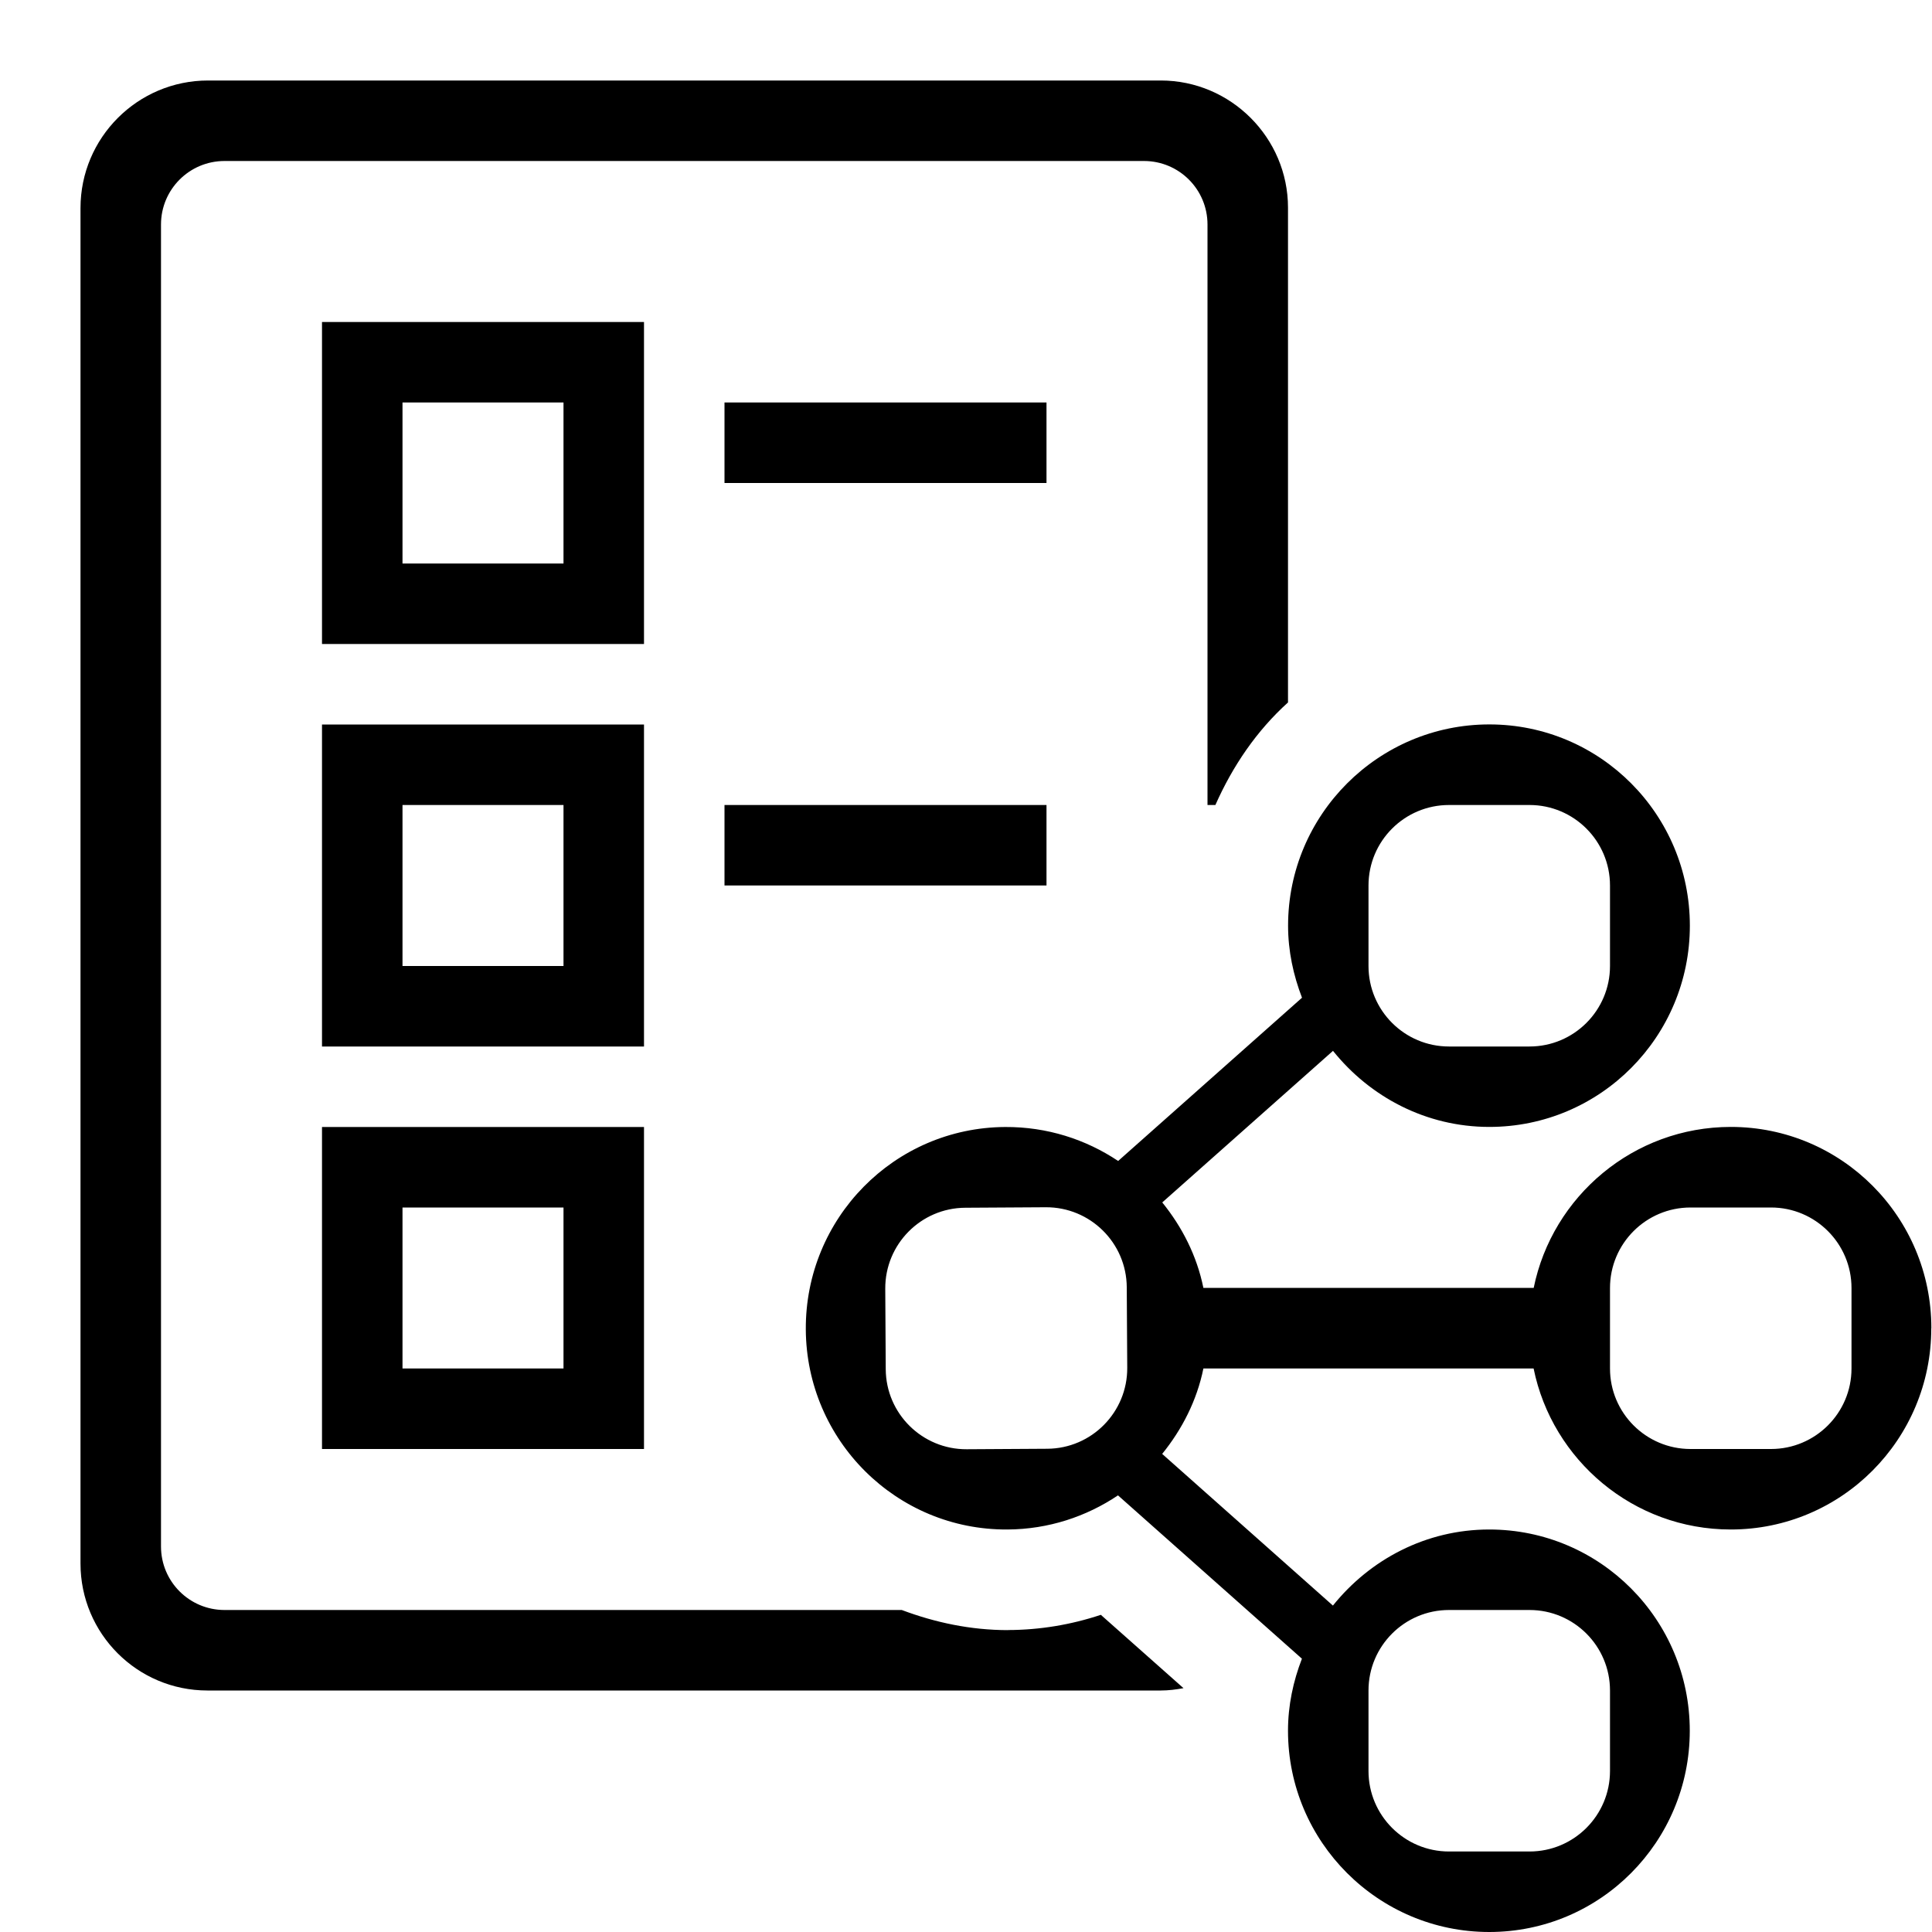
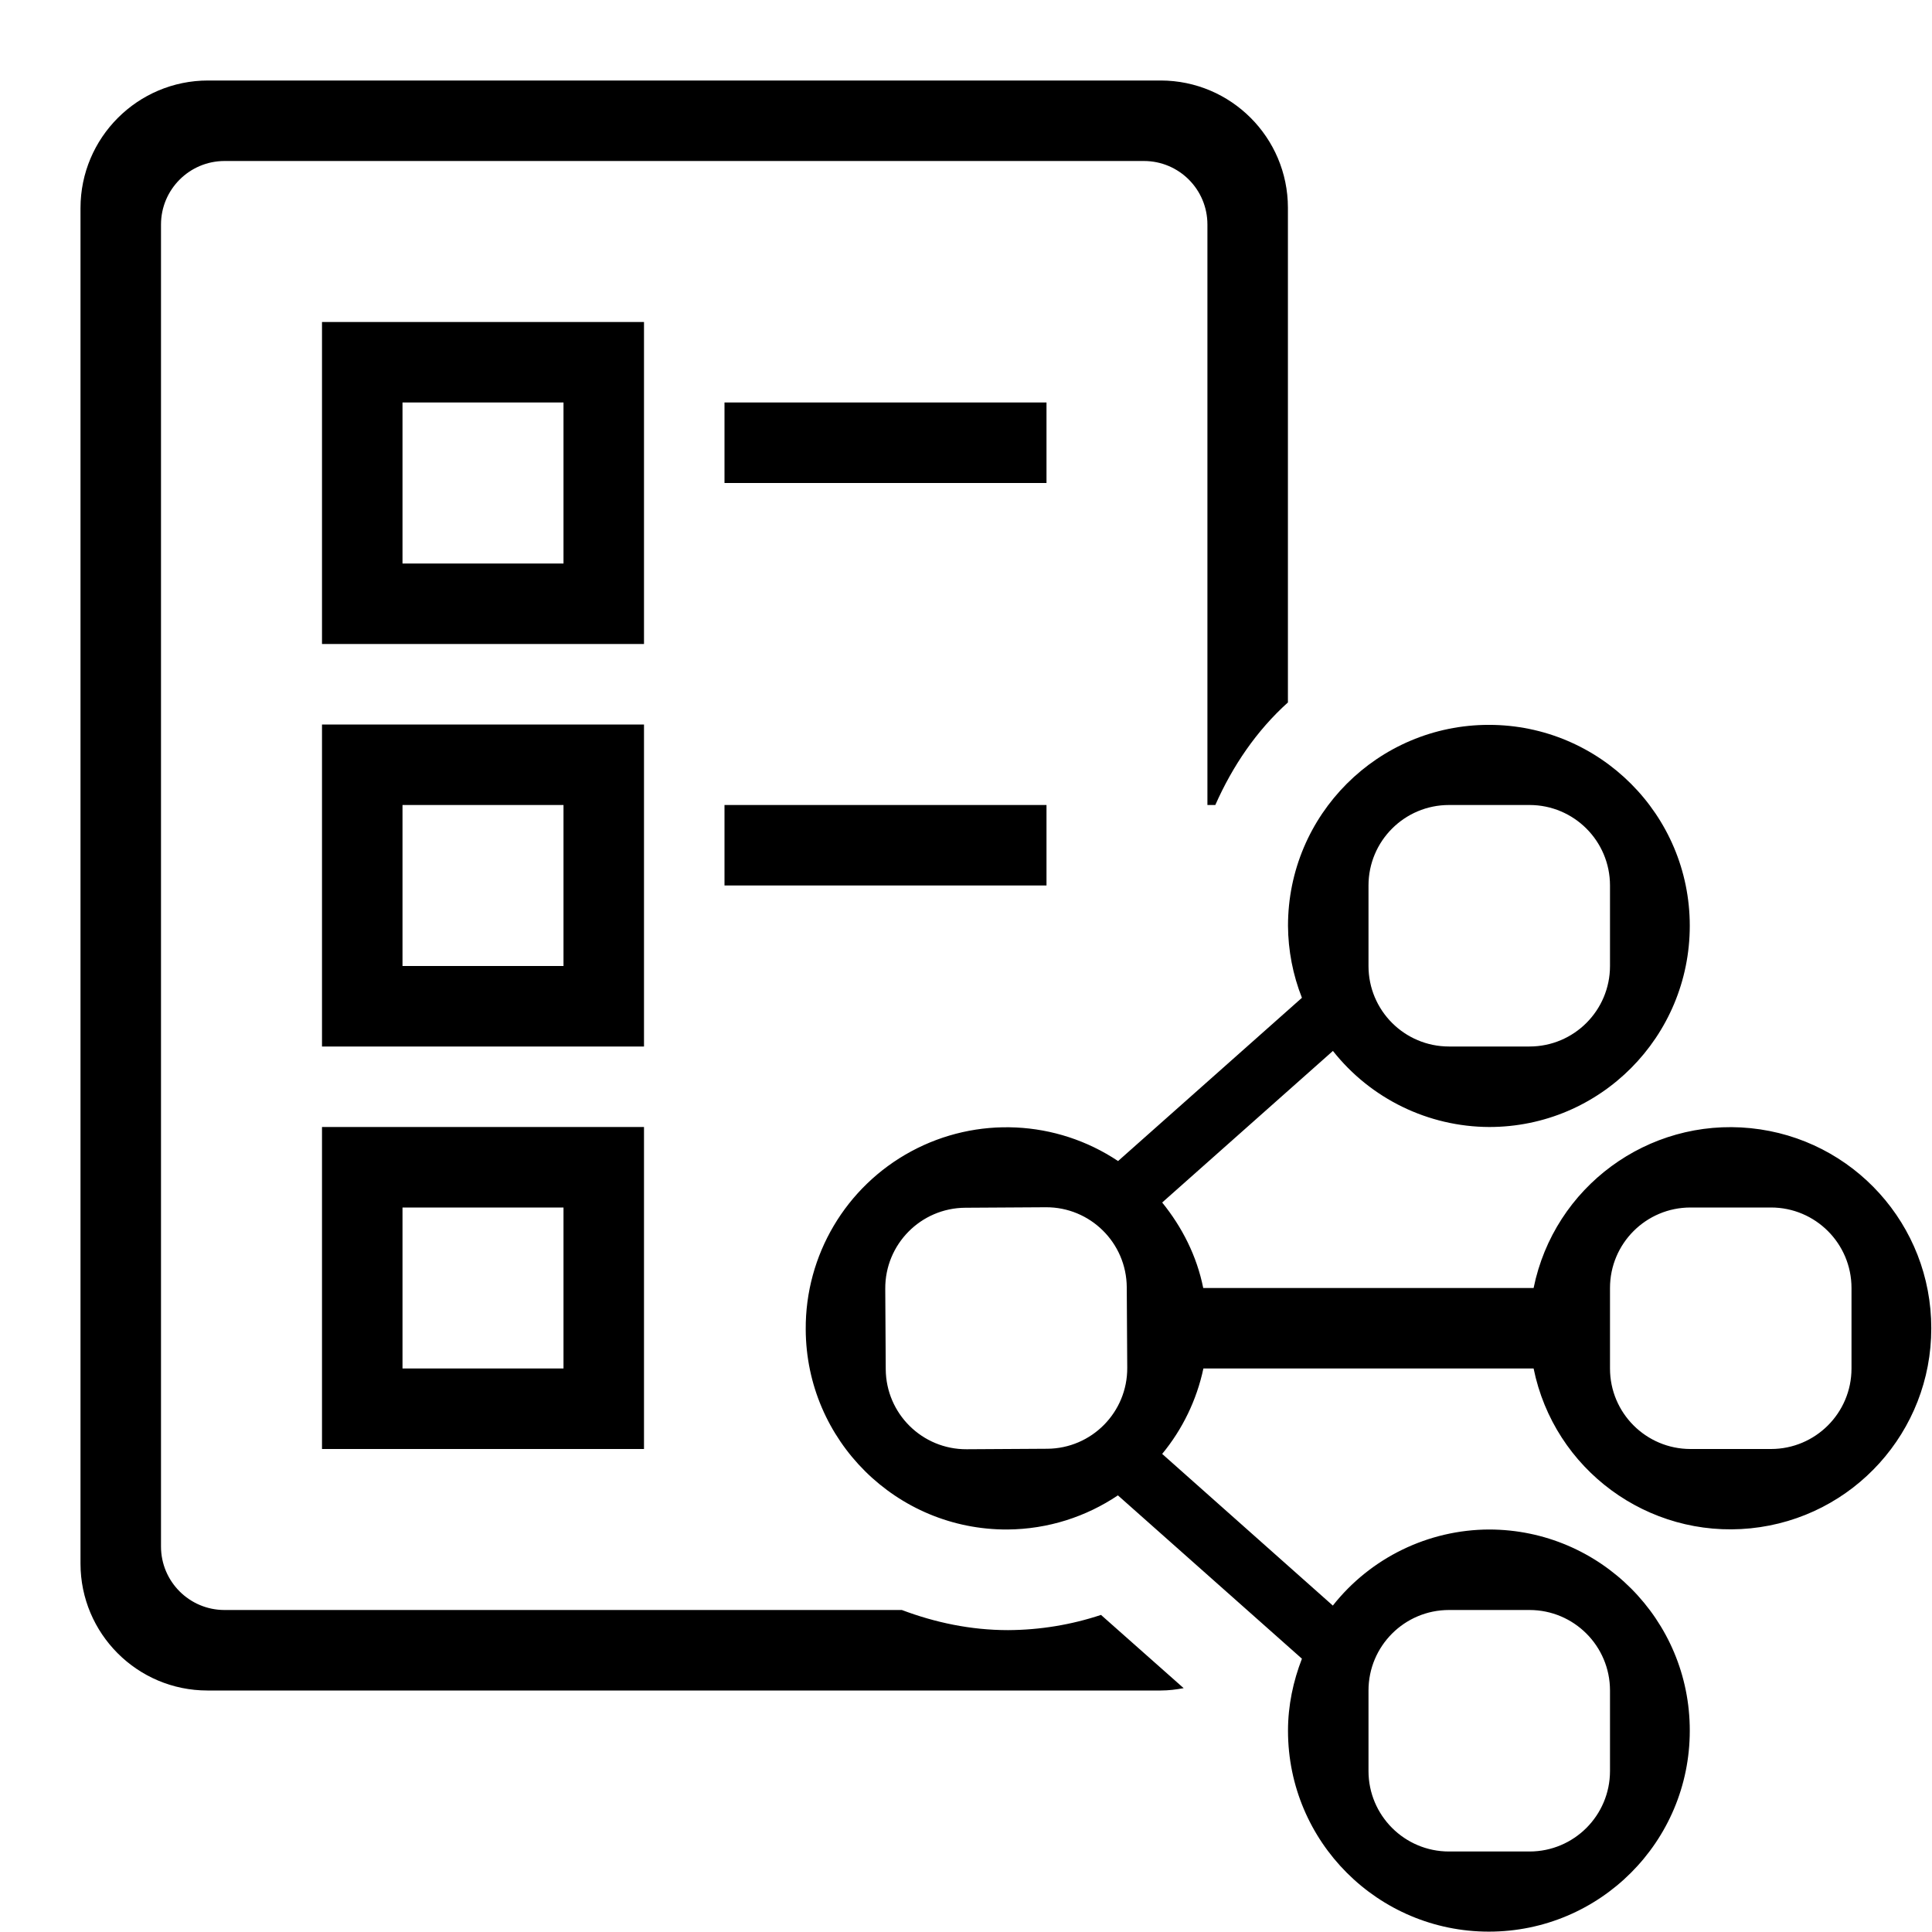
- <svg xmlns="http://www.w3.org/2000/svg" id="icons" viewBox="0 0 24 24">
-   <defs>
-     <style>.cls-1{fill:none;}.cls-1,.cls-2{stroke-width:0px;}</style>
-   </defs>
-   <path class="cls-2" d="M13,6h-4v-1h4v1ZM12.523,20.25c-.467,0-.908-.095-1.321-.25H2.789c-.436,0-.789-.353-.789-.789V2.789c0-.436.353-.789.789-.789h11.422c.436,0,.789.353.789.789v7.211h.098c.215-.485.513-.923.902-1.274V2.58c0-.869-.711-1.58-1.58-1.58H2.585c-.875,0-1.585.71-1.585,1.585v16.838c0,.871.706,1.577,1.577,1.577h11.842c.097,0,.191-.012.283-.029l-1.027-.911c-.37.123-.758.188-1.153.189ZM9,11h4v-1h-4v1ZM4,14h4v4h-4v-4ZM5,17h2v-2h-2v2ZM23.991,16.5c0,1.379-1.112,2.5-2.491,2.5-1.208,0-2.217-.86-2.449-2h-4.102c-.081.398-.265.756-.512,1.061l2.121,1.884c.459-.571,1.154-.945,1.942-.945,1.379,0,2.491,1.121,2.491,2.5s-1.112,2.5-2.491,2.5-2.5-1.121-2.5-2.5c0-.316.065-.616.173-.895l-2.285-2.029c-.393.264-.864.421-1.372.424-1.379.009-2.498-1.106-2.506-2.485-.008-1.379,1.097-2.507,2.476-2.515.519-.003,1.002.153,1.404.422l2.284-2.028c-.107-.279-.173-.578-.173-.895,0-1.379,1.121-2.5,2.5-2.5s2.491,1.121,2.491,2.5-1.112,2.5-2.491,2.5c-.788,0-1.484-.374-1.942-.945l-2.121,1.883c.247.305.43.663.511,1.062h4.103c.232-1.14,1.242-2,2.449-2,1.379,0,2.491,1.121,2.491,2.5ZM17,12c0,.552.448,1,1,1h1c.552,0,1-.448,1-1v-1c0-.552-.448-1-1-1h-1c-.552,0-1,.448-1,1v1ZM17,22c0,.552.448,1,1,1h1c.552,0,1-.448,1-1v-1c0-.552-.448-1-1-1h-1c-.552,0-1,.448-1,1v1ZM14.003,16.991l-.006-1c-.003-.552-.454-.997-1.006-.994l-1,.006c-.552.003-.997.454-.994,1.006l.006,1c.003.552.454.997,1.006.994l1-.006c.552-.003.997-.454.994-1.006ZM23,16c0-.552-.448-1-1-1h-1c-.552,0-1,.448-1,1v1c0,.552.448,1,1,1h1c.552,0,1-.448,1-1v-1ZM8,13h-4v-4h4v4ZM7,10h-2v2h2v-2ZM8,8h-4v-4h4v4ZM7,5h-2v2h2v-2Z" />
-   <rect class="cls-1" width="24" height="24" />
+ <svg xmlns="http://www.w3.org/2000/svg" viewBox="0 0 24 24">
+   <path d="M13 6H9V5h4v1zm-.477 14.25c-.467 0-.908-.095-1.32-.25H2.788A.789.789 0 0 1 2 19.211V2.79A.79.79 0 0 1 2.79 2h11.42c.436 0 .789.353.789.789V10h.098c.215-.485.512-.923.902-1.274V2.58A1.582 1.582 0 0 0 14.42 1H2.585C1.71 1 1 1.71 1 2.585v16.838C1 20.293 1.706 21 2.577 21H14.42c.097 0 .191-.012.284-.029l-1.027-.91c-.37.123-.759.187-1.153.189zM9 11h4v-1H9v1zm-5 3h4v4H4v-4zm1 3h2v-2H5v2zm18.991-.5a2.495 2.495 0 0 1-4.94.5h-4.102a2.478 2.478 0 0 1-.512 1.061l2.12 1.884A2.486 2.486 0 0 1 18.5 19a2.495 2.495 0 0 1 2.491 2.5 2.495 2.495 0 1 1-4.991 0c0-.316.065-.616.173-.895l-2.286-2.029c-.393.264-.864.42-1.372.424a2.495 2.495 0 0 1-2.506-2.485 2.495 2.495 0 0 1 3.88-2.092l2.284-2.028A2.477 2.477 0 0 1 16 11.5a2.495 2.495 0 1 1 4.991 0c0 1.379-1.112 2.5-2.491 2.5a2.486 2.486 0 0 1-1.942-.945l-2.121 1.883c.247.305.43.663.51 1.062h4.104a2.495 2.495 0 0 1 4.94.5zM17 12a1 1 0 0 0 1 1h1a1 1 0 0 0 1-1v-1a1 1 0 0 0-1-1h-1a1 1 0 0 0-1 1v1zm0 10a1 1 0 0 0 1 1h1a1 1 0 0 0 1-1v-1a1 1 0 0 0-1-1h-1a1 1 0 0 0-1 1v1zm-2.997-5.01l-.006-1a1 1 0 0 0-1.006-.993l-1 .006a1 1 0 0 0-.994 1.006l.006 1a1 1 0 0 0 1.006.994l1-.006a1 1 0 0 0 .994-1.006zM23 16a1 1 0 0 0-1-1h-1a1 1 0 0 0-1 1v1a1 1 0 0 0 1 1h1a1 1 0 0 0 1-1v-1zM8 13H4V9h4v4zm-1-3H5v2h2v-2zm1-2H4V4h4v4zM7 5H5v2h2V5z" stroke-width="0" />
+   <path stroke-width="0" fill="none" d="M0 0h24v24H0z" />
</svg>
